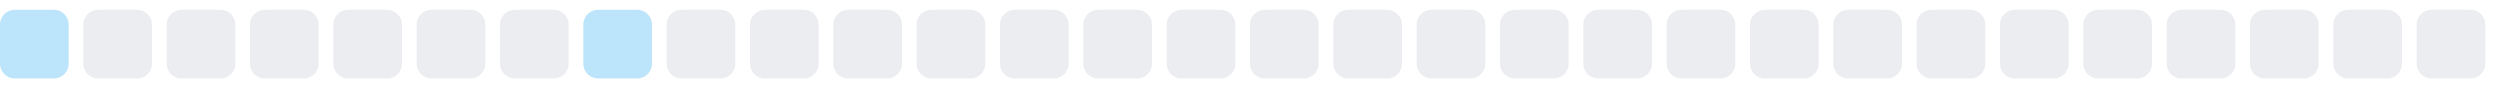
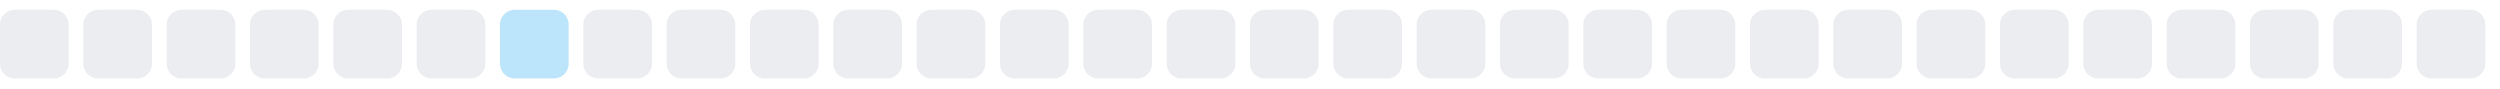
<svg xmlns="http://www.w3.org/2000/svg" width="255" height="9">
  <style>
        .level0 { fill: #ebedf0; }
        .level1 { fill: #bce4fa; }
        .level2 { fill: #75c7f7; }
        .level3 { fill: #30a9f2; }
        .level4 { fill: #008ee6; }
        @media (prefers-color-scheme: dark) {
          .level0 { fill: #161b22; }
          .level1 { fill: #0b3b5c; }
          .level2 { fill: #0a6299; }
          .level3 { fill: #008ee6; }
          .level4 { fill: #5bc4ff; }
        }
      </style>
-   <rect x="0.0" y="1" width="7" height="7" rx="1.5" ry="1.5" class="level1" />
+   <rect x="0.0" y="1" width="7" height="7" rx="1.5" ry="1.5" class="level0" />
  <rect x="8.5" y="1" width="7" height="7" rx="1.5" ry="1.5" class="level0" />
  <rect x="17.0" y="1" width="7" height="7" rx="1.5" ry="1.5" class="level0" />
  <rect x="25.5" y="1" width="7" height="7" rx="1.5" ry="1.5" class="level0" />
  <rect x="34.0" y="1" width="7" height="7" rx="1.5" ry="1.5" class="level0" />
  <rect x="42.5" y="1" width="7" height="7" rx="1.5" ry="1.5" class="level0" />
-   <rect x="51.0" y="1" width="7" height="7" rx="1.5" ry="1.5" class="level0" />
-   <rect x="59.5" y="1" width="7" height="7" rx="1.5" ry="1.5" class="level1" />
+   <rect x="51.0" y="1" width="7" height="7" rx="1.5" ry="1.5" class="level1" />
+   <rect x="59.5" y="1" width="7" height="7" rx="1.5" ry="1.5" class="level0" />
  <rect x="68.0" y="1" width="7" height="7" rx="1.5" ry="1.5" class="level0" />
  <rect x="76.5" y="1" width="7" height="7" rx="1.5" ry="1.5" class="level0" />
  <rect x="85.0" y="1" width="7" height="7" rx="1.5" ry="1.5" class="level0" />
  <rect x="93.5" y="1" width="7" height="7" rx="1.5" ry="1.5" class="level0" />
  <rect x="102.0" y="1" width="7" height="7" rx="1.5" ry="1.5" class="level0" />
  <rect x="110.5" y="1" width="7" height="7" rx="1.5" ry="1.5" class="level0" />
  <rect x="119.0" y="1" width="7" height="7" rx="1.5" ry="1.5" class="level0" />
  <rect x="127.5" y="1" width="7" height="7" rx="1.5" ry="1.5" class="level0" />
  <rect x="136.0" y="1" width="7" height="7" rx="1.5" ry="1.5" class="level0" />
  <rect x="144.5" y="1" width="7" height="7" rx="1.5" ry="1.5" class="level0" />
  <rect x="153.0" y="1" width="7" height="7" rx="1.5" ry="1.5" class="level0" />
  <rect x="161.5" y="1" width="7" height="7" rx="1.5" ry="1.5" class="level0" />
  <rect x="170.0" y="1" width="7" height="7" rx="1.5" ry="1.5" class="level0" />
  <rect x="178.5" y="1" width="7" height="7" rx="1.5" ry="1.5" class="level0" />
  <rect x="187.0" y="1" width="7" height="7" rx="1.5" ry="1.5" class="level0" />
  <rect x="195.5" y="1" width="7" height="7" rx="1.5" ry="1.5" class="level0" />
  <rect x="204.0" y="1" width="7" height="7" rx="1.5" ry="1.5" class="level0" />
  <rect x="212.5" y="1" width="7" height="7" rx="1.5" ry="1.5" class="level0" />
  <rect x="221.0" y="1" width="7" height="7" rx="1.5" ry="1.5" class="level0" />
  <rect x="229.5" y="1" width="7" height="7" rx="1.5" ry="1.5" class="level0" />
  <rect x="238.0" y="1" width="7" height="7" rx="1.5" ry="1.5" class="level0" />
  <rect x="246.5" y="1" width="7" height="7" rx="1.5" ry="1.5" class="level0" />
</svg>
